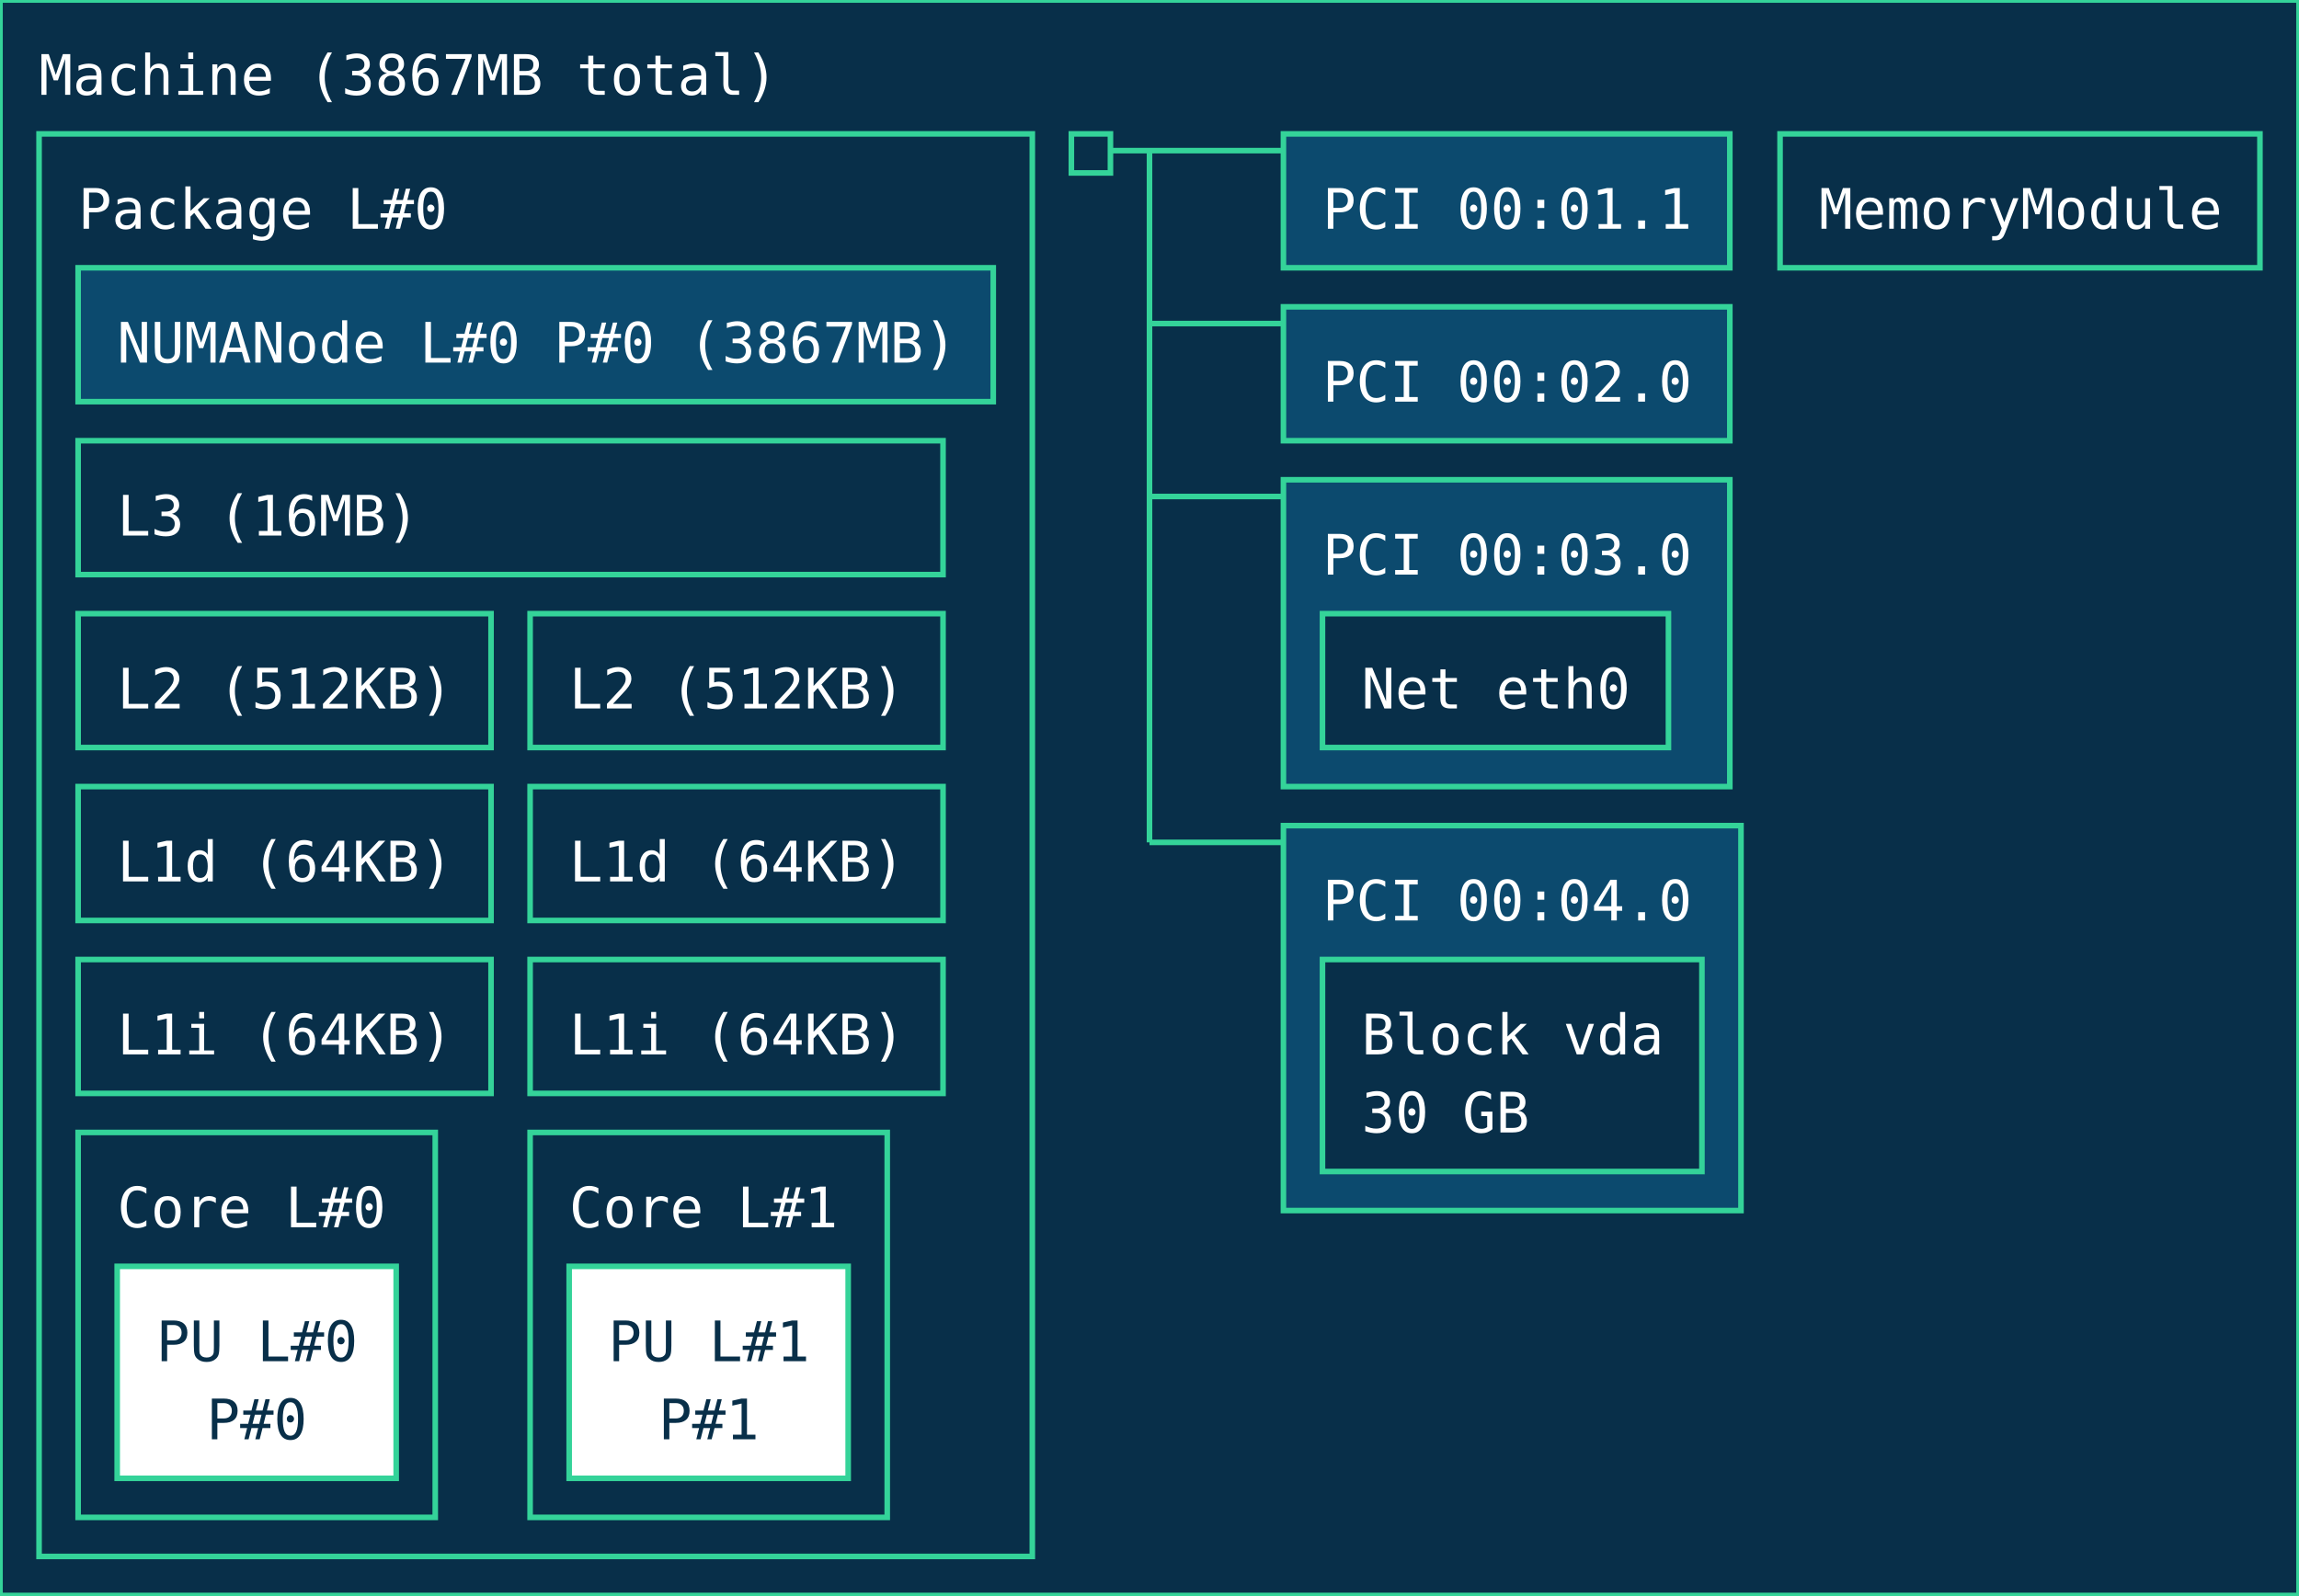
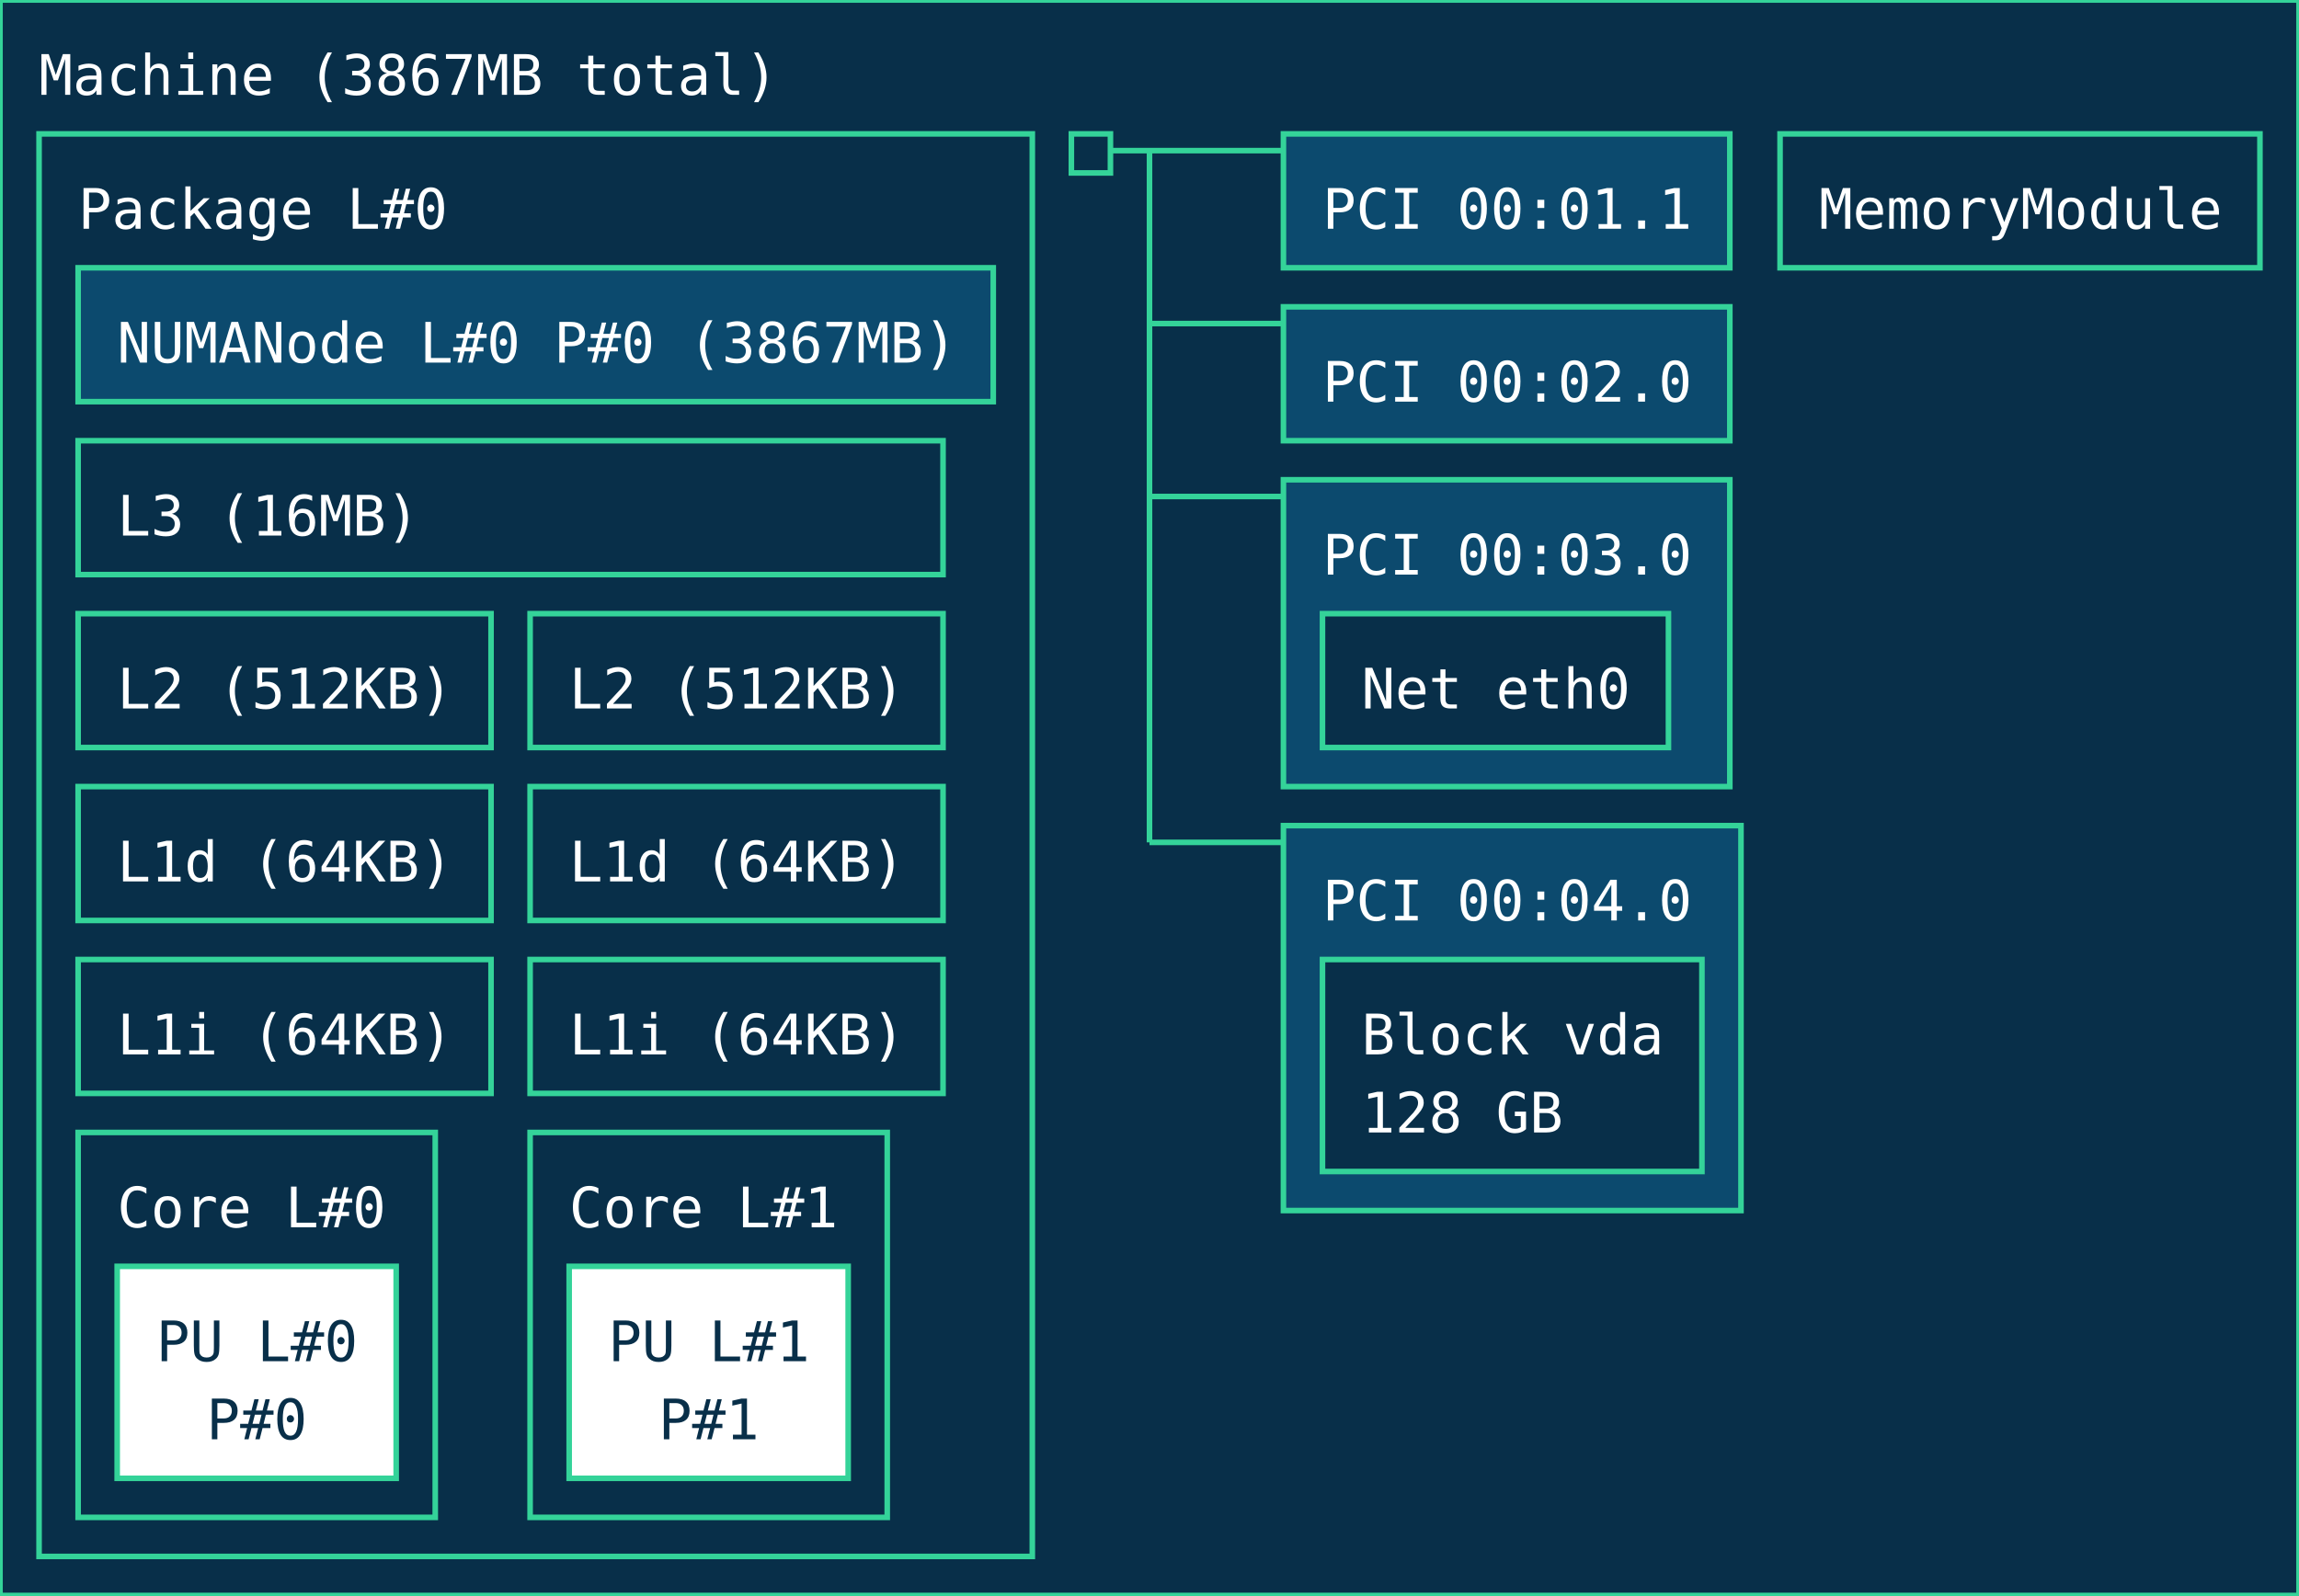
<svg xmlns="http://www.w3.org/2000/svg" width="412px" height="286px" viewBox="0 0 412px 286px" version="1.1">
  <style>
        text { pointer-events: none; font-family: ui-monospace, monospace; }
        rect { transition: stroke-width 0.15s ease, filter 0.15s ease; }
        rect:hover {
            stroke: #a7f3d0;
            stroke-width: 2;
            filter: brightness(1.2);
            cursor: pointer;
        }
    </style>
  <rect id="Machine_0_rect" class="Machine" x="0" y="0" width="412" height="286" fill="#082f49" stroke="#34d399" stroke-width="1" />
  <text id="Machine_0_text" class="Machine" font-family="ui-monospace, monospace" x="7" y="17" fill="#ffffff" font-size="10px">Machine (3867MB total)</text>
  <rect id="Package_0_rect" class="Package" x="7" y="24" width="178" height="255" fill="#082f49" stroke="#34d399" stroke-width="1" />
  <text id="Package_0_text" class="Package" font-family="ui-monospace, monospace" x="14" y="41" fill="#ffffff" font-size="10px">Package L#0</text>
  <rect id="L3_0_rect" class="L3" x="14" y="79" width="155" height="24" fill="#082f49" stroke="#34d399" stroke-width="1" data-description="CPU Level 3 (L3) cache" />
  <text id="L3_0_text" class="L3" font-family="ui-monospace, monospace" x="21" y="96" fill="#ffffff" font-size="10px">L3 (16MB)</text>
  <rect id="L2_0_rect" class="L2" x="14" y="110" width="74" height="24" fill="#082f49" stroke="#34d399" stroke-width="1" data-description="CPU Level 2 (L2) cache" />
  <text id="L2_0_text" class="L2" font-family="ui-monospace, monospace" x="21" y="127" fill="#ffffff" font-size="10px">L2 (512KB)</text>
  <rect id="L1d_0_rect" class="L1d" x="14" y="141" width="74" height="24" fill="#082f49" stroke="#34d399" stroke-width="1" data-description="CPU Level 1 (L1) data cache" />
  <text id="L1d_0_text" class="L1d" font-family="ui-monospace, monospace" x="21" y="158" fill="#ffffff" font-size="10px">L1d (64KB)</text>
  <rect id="L1i_0_rect" class="L1i" x="14" y="172" width="74" height="24" fill="#082f49" stroke="#34d399" stroke-width="1" data-description="CPU Level 1 (L1) instruction cache" />
  <text id="L1i_0_text" class="L1i" font-family="ui-monospace, monospace" x="21" y="189" fill="#ffffff" font-size="10px">L1i (64KB)</text>
  <rect id="Core_0_rect" class="Core" x="14" y="203" width="64" height="69" fill="#082f49" stroke="#34d399" stroke-width="1" />
  <text id="Core_0_text" class="Core" font-family="ui-monospace, monospace" x="21" y="220" fill="#ffffff" font-size="10px">Core L#0</text>
  <rect id="PU_0_rect" class="PU" x="21" y="227" width="50" height="38" fill="#ffffff" stroke="#34d399" stroke-width="1" data-description="Processing unit" />
  <text id="PU_0_text" class="PU" font-family="ui-monospace, monospace" x="28" y="244" fill="#082f49" font-size="10px">PU L#0</text>
  <text id="PU_0_text_1" class="PU" font-family="ui-monospace, monospace" x="37" y="258" fill="#082f49" font-size="10px">P#0</text>
  <rect id="L2_1_rect" class="L2" x="95" y="110" width="74" height="24" fill="#082f49" stroke="#34d399" stroke-width="1" data-description="CPU Level 2 (L2) cache" />
  <text id="L2_1_text" class="L2" font-family="ui-monospace, monospace" x="102" y="127" fill="#ffffff" font-size="10px">L2 (512KB)</text>
  <rect id="L1d_1_rect" class="L1d" x="95" y="141" width="74" height="24" fill="#082f49" stroke="#34d399" stroke-width="1" data-description="CPU Level 1 (L1) data cache" />
  <text id="L1d_1_text" class="L1d" font-family="ui-monospace, monospace" x="102" y="158" fill="#ffffff" font-size="10px">L1d (64KB)</text>
  <rect id="L1i_1_rect" class="L1i" x="95" y="172" width="74" height="24" fill="#082f49" stroke="#34d399" stroke-width="1" data-description="CPU Level 1 (L1) instruction cache" />
  <text id="L1i_1_text" class="L1i" font-family="ui-monospace, monospace" x="102" y="189" fill="#ffffff" font-size="10px">L1i (64KB)</text>
  <rect id="Core_1_rect" class="Core" x="95" y="203" width="64" height="69" fill="#082f49" stroke="#34d399" stroke-width="1" />
  <text id="Core_1_text" class="Core" font-family="ui-monospace, monospace" x="102" y="220" fill="#ffffff" font-size="10px">Core L#1</text>
  <rect id="PU_1_rect" class="PU" x="102" y="227" width="50" height="38" fill="#ffffff" stroke="#34d399" stroke-width="1" data-description="Processing unit" />
  <text id="PU_1_text" class="PU" font-family="ui-monospace, monospace" x="109" y="244" fill="#082f49" font-size="10px">PU L#1</text>
  <text id="PU_1_text_1" class="PU" font-family="ui-monospace, monospace" x="118" y="258" fill="#082f49" font-size="10px">P#1</text>
  <rect id="NUMANode_0_rect" class="NUMANode" x="14" y="48" width="164" height="24" fill="#0c4a6e" stroke="#34d399" stroke-width="1" />
  <text id="NUMANode_0_text" class="NUMANode" font-family="ui-monospace, monospace" x="21" y="65" fill="#ffffff" font-size="10px">NUMANode L#0 P#0 (3867MB)</text>
  <rect id="HostBridge_0_rect" class="HostBridge" x="192" y="24" width="7" height="7" fill="#082f49" stroke="#34d399" stroke-width="1" data-description="Host bridge" />
  <line id="HostBridge_0_line" class="HostBridge" x1="199" y1="27" x2="206" y2="27" stroke="#34d399" stroke-width="1" />
  <line id="HostBridge_0_line_2" class="HostBridge" x1="206" y1="27" x2="230" y2="27" stroke="#34d399" stroke-width="1" />
  <line id="HostBridge_0_line_3" class="HostBridge" x1="206" y1="58" x2="230" y2="58" stroke="#34d399" stroke-width="1" />
  <line id="HostBridge_0_line_4" class="HostBridge" x1="206" y1="89" x2="230" y2="89" stroke="#34d399" stroke-width="1" />
  <line id="HostBridge_0_line_5" class="HostBridge" x1="206" y1="151" x2="230" y2="151" stroke="#34d399" stroke-width="1" />
  <line id="HostBridge_0_line_1" class="HostBridge" x1="206" y1="27" x2="206" y2="151" stroke="#34d399" stroke-width="1" />
  <rect id="PCI_0_rect" class="PCI" x="230" y="24" width="80" height="24" fill="#0c4a6e" stroke="#34d399" stroke-width="1" />
  <text id="PCI_0_text" class="PCI" font-family="ui-monospace, monospace" x="237" y="41" fill="#ffffff" font-size="10px">PCI 00:01.1</text>
  <rect id="PCI_1_rect" class="PCI" x="230" y="55" width="80" height="24" fill="#0c4a6e" stroke="#34d399" stroke-width="1" />
  <text id="PCI_1_text" class="PCI" font-family="ui-monospace, monospace" x="237" y="72" fill="#ffffff" font-size="10px">PCI 00:02.0</text>
  <rect id="PCI_2_rect" class="PCI" x="230" y="86" width="80" height="55" fill="#0c4a6e" stroke="#34d399" stroke-width="1" />
  <text id="PCI_2_text" class="PCI" font-family="ui-monospace, monospace" x="237" y="103" fill="#ffffff" font-size="10px">PCI 00:03.0</text>
  <rect id="Net_0_rect" class="Net" x="237" y="110" width="62" height="24" fill="#082f49" stroke="#34d399" stroke-width="1" />
  <text id="Net_0_text" class="Net" font-family="ui-monospace, monospace" x="244" y="127" fill="#ffffff" font-size="10px">Net eth0</text>
  <rect id="PCI_3_rect" class="PCI" x="230" y="148" width="82" height="69" fill="#0c4a6e" stroke="#34d399" stroke-width="1" />
  <text id="PCI_3_text" class="PCI" font-family="ui-monospace, monospace" x="237" y="165" fill="#ffffff" font-size="10px">PCI 00:04.0</text>
  <rect id="Block_1_rect" class="Block" x="237" y="172" width="68" height="38" fill="#082f49" stroke="#34d399" stroke-width="1" />
  <text id="Block_1_text" class="Block" font-family="ui-monospace, monospace" x="244" y="189" fill="#ffffff" font-size="10px">Block vda</text>
-   <text id="Block_1_text_1" class="Block" font-family="ui-monospace, monospace" x="244" y="203" fill="#ffffff" font-size="10px">30 GB</text>
+   <text id="Block_1_text_1" class="Block" font-family="ui-monospace, monospace" x="244" y="203" fill="#ffffff" font-size="10px">128 GB</text>
  <rect id="Misc_0_rect" class="Misc" x="319" y="24" width="86" height="24" fill="#082f49" stroke="#34d399" stroke-width="1" />
  <text id="Misc_0_text" class="Misc" font-family="ui-monospace, monospace" x="326" y="41" fill="#ffffff" font-size="10px">MemoryModule</text>
</svg>
